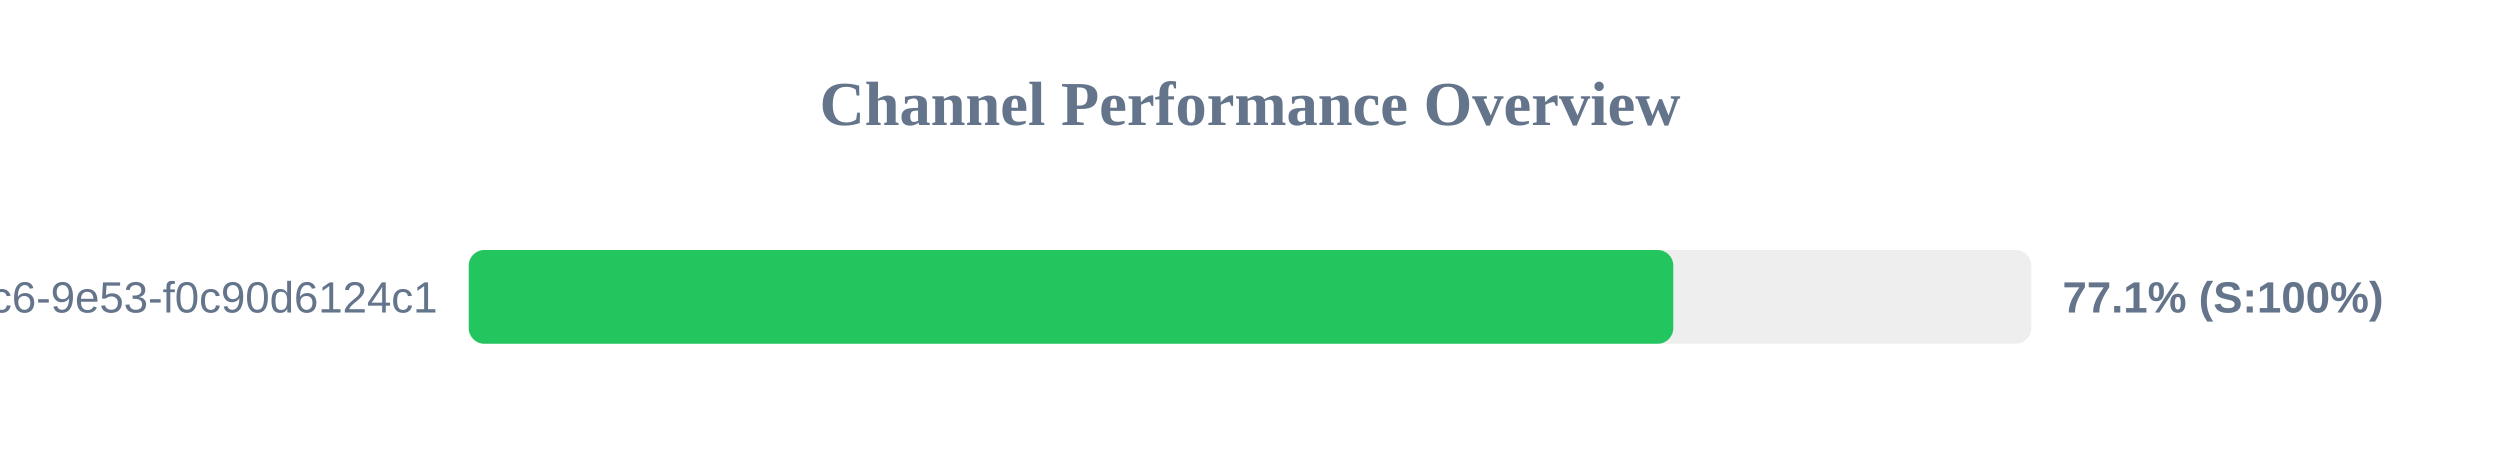
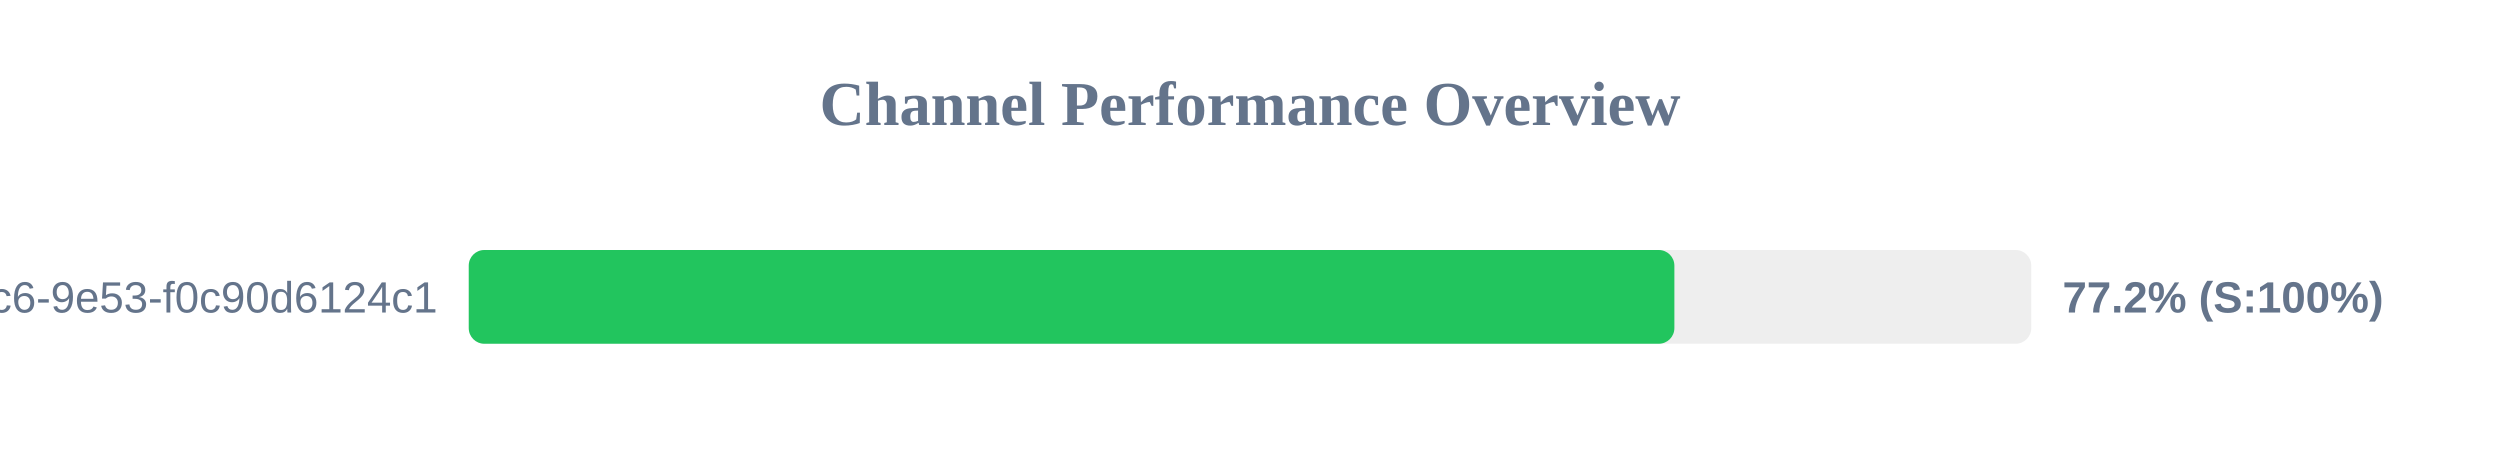
<svg xmlns="http://www.w3.org/2000/svg" width="800" height="150" version="1.1">
  <style>
        .row { font: 14px Arial; fill: #64748b; }
        .score { font: bold 14px Arial; fill: #64748b; }
    </style>
  <text x="400" y="40" text-anchor="middle" font-size="20px" font-weight="bold" fill="#64748b">Channel Performance Overview</text>
  <rect x="150" y="80" width="500" height="30" fill="#eee" rx="5" />
-   <rect x="150" y="80" width="385.45" height="30" fill="#22c55e" rx="5" />
+   <rect x="150" y="80" width="385.8" height="30" fill="#22c55e" rx="5" />
  <text x="140" y="100" text-anchor="end" class="row">?uuid=4685eb2a-5ddb-4dc6-9e53-f0c90d6124c1</text>
-   <text x="660" y="100" text-anchor="start" class="score">77.1% (S:100%)</text>
+   <text x="660" y="100" text-anchor="start" class="score">77.2% (S:100%)</text>
</svg>
